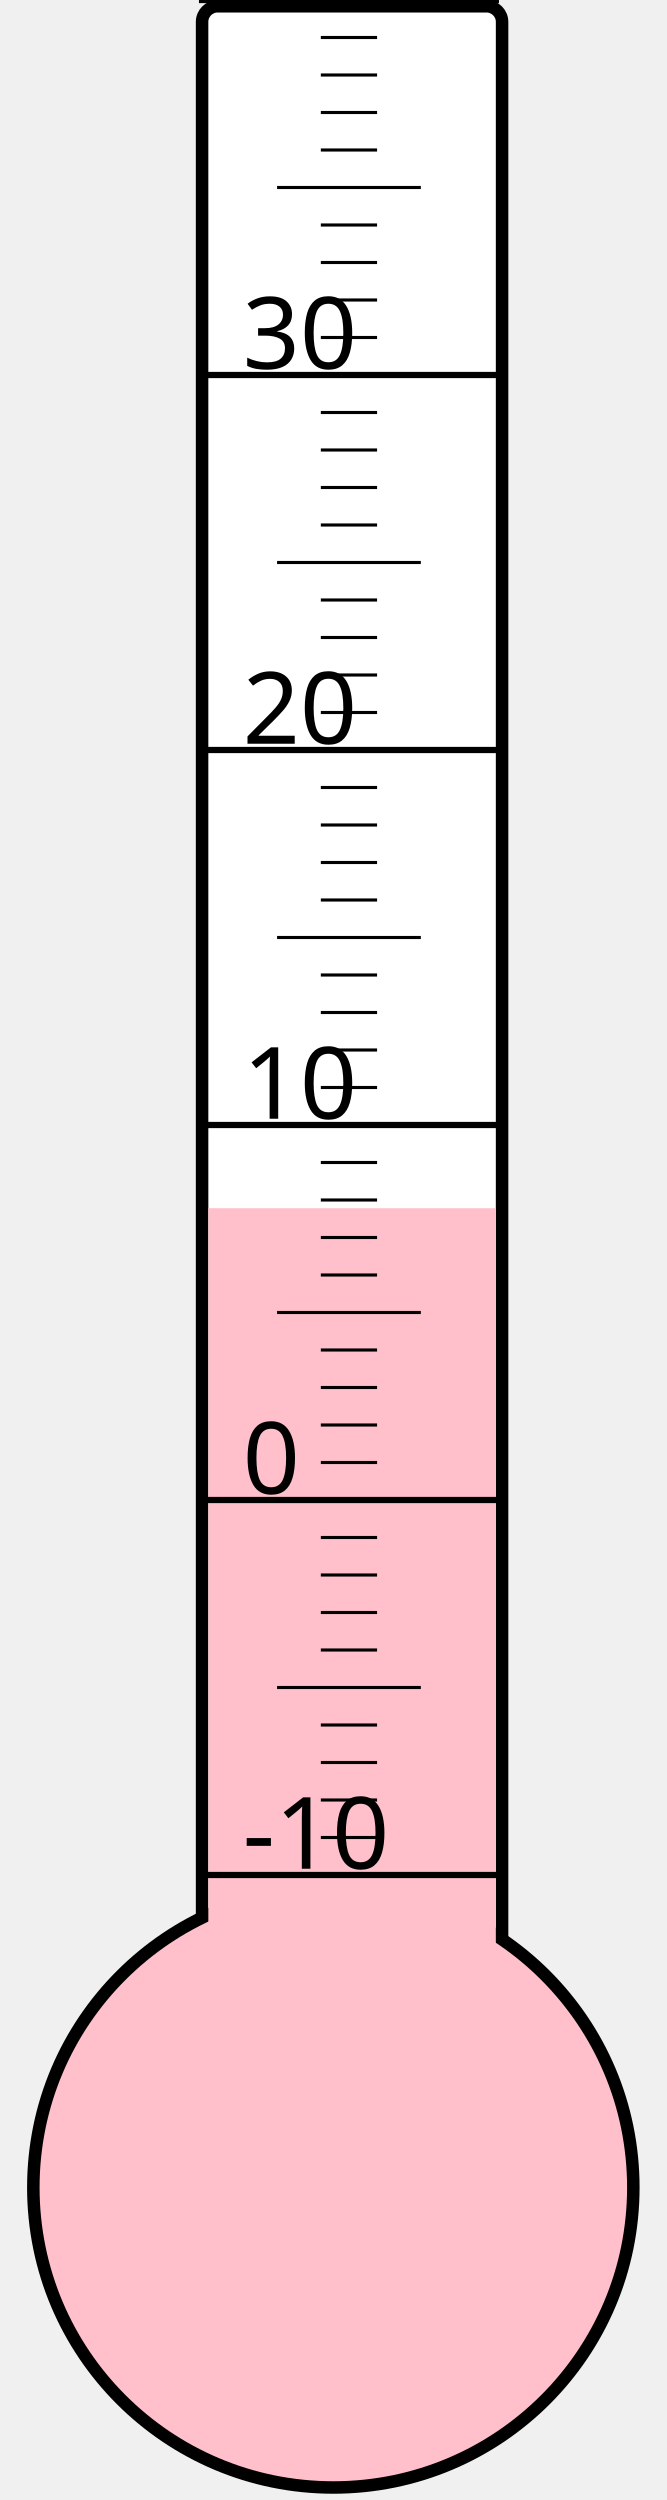
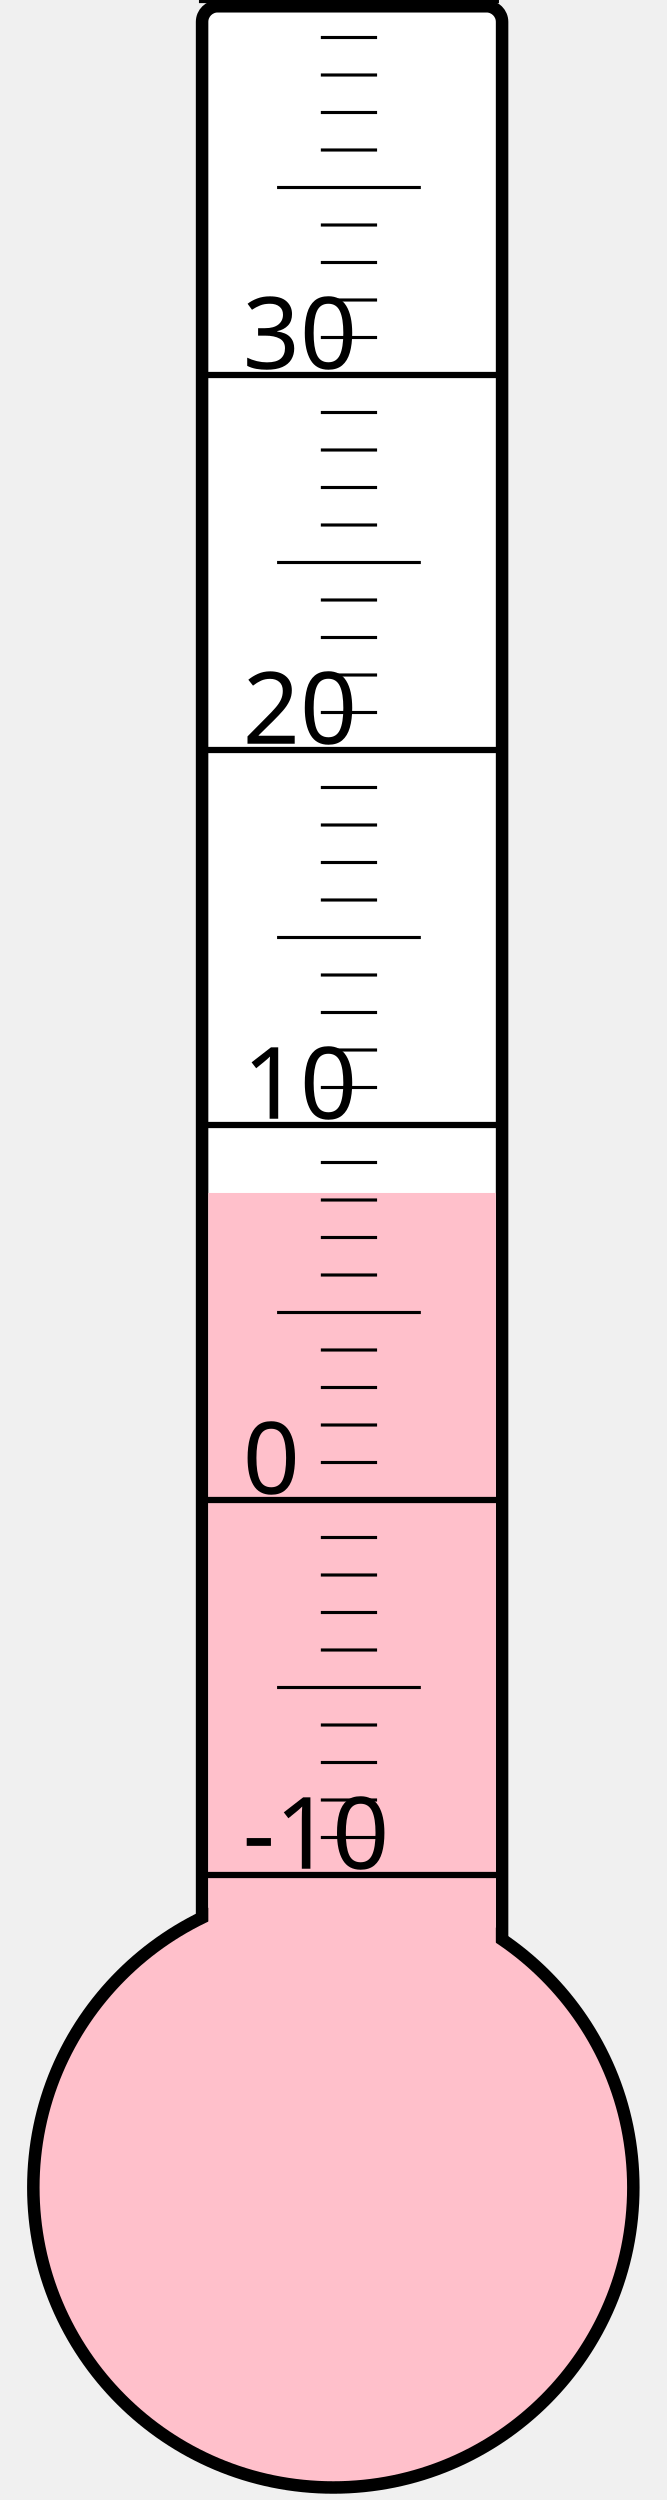
<svg xmlns="http://www.w3.org/2000/svg" width="40px" height="150px" viewBox="0 0 200 800">
  <rect width="200" height="800" x="0" y="0" style="fill: #ffffeb; fill-opacity: 0;" />
  <rect width="96" height="680" x="58" y="2" rx="5" ry="5" style="fill: white; fill-opacity: 1; stroke: black; stroke-width: 4;" />
  <circle cx="100" cy="700" r="96" style="fill: pink; stroke: black; stroke-width: 4;" />
-   <rect width="92" height="313.375" x="60" y="386.625" style="fill: pink; fill-opacity: 1; stroke-width: 0;" />
+   <rect width="92" height="318.25" x="60" y="381.75" style="fill: pink; fill-opacity: 1; stroke-width: 0;" />
  <text x="71" y="598" style="font-family: sans-serif; font-size: 24pt;">-10</text>
  <text x="71" y="478" style="font-family: sans-serif; font-size: 24pt;">0</text>
  <text x="71" y="358" style="font-family: sans-serif; font-size: 24pt;">10</text>
  <text x="71" y="238" style="font-family: sans-serif; font-size: 24pt;">20</text>
  <text x="71" y="118" style="font-family: sans-serif; font-size: 24pt;">30</text>
  <g style="stroke: black;">
    <line x1="57" y1="600" x2="153" y2="600" style="stroke-width: 2;" />
    <line x1="96" y1="588" x2="114" y2="588" style="stroke-width: 1;" />
    <line x1="96" y1="576" x2="114" y2="576" style="stroke-width: 1;" />
    <line x1="96" y1="564" x2="114" y2="564" style="stroke-width: 1;" />
    <line x1="96" y1="552" x2="114" y2="552" style="stroke-width: 1;" />
    <line x1="82" y1="540" x2="128" y2="540" style="stroke-width: 1;" />
    <line x1="96" y1="528" x2="114" y2="528" style="stroke-width: 1;" />
    <line x1="96" y1="516" x2="114" y2="516" style="stroke-width: 1;" />
    <line x1="96" y1="504" x2="114" y2="504" style="stroke-width: 1;" />
    <line x1="96" y1="492" x2="114" y2="492" style="stroke-width: 1;" />
    <line x1="57" y1="480" x2="153" y2="480" style="stroke-width: 2;" />
    <line x1="96" y1="468" x2="114" y2="468" style="stroke-width: 1;" />
    <line x1="96" y1="456" x2="114" y2="456" style="stroke-width: 1;" />
    <line x1="96" y1="444" x2="114" y2="444" style="stroke-width: 1;" />
    <line x1="96" y1="432" x2="114" y2="432" style="stroke-width: 1;" />
    <line x1="82" y1="420" x2="128" y2="420" style="stroke-width: 1;" />
    <line x1="96" y1="408" x2="114" y2="408" style="stroke-width: 1;" />
    <line x1="96" y1="396" x2="114" y2="396" style="stroke-width: 1;" />
    <line x1="96" y1="384" x2="114" y2="384" style="stroke-width: 1;" />
    <line x1="96" y1="372" x2="114" y2="372" style="stroke-width: 1;" />
    <line x1="57" y1="360" x2="153" y2="360" style="stroke-width: 2;" />
    <line x1="96" y1="348" x2="114" y2="348" style="stroke-width: 1;" />
    <line x1="96" y1="336" x2="114" y2="336" style="stroke-width: 1;" />
    <line x1="96" y1="324" x2="114" y2="324" style="stroke-width: 1;" />
    <line x1="96" y1="312" x2="114" y2="312" style="stroke-width: 1;" />
    <line x1="82" y1="300" x2="128" y2="300" style="stroke-width: 1;" />
    <line x1="96" y1="288" x2="114" y2="288" style="stroke-width: 1;" />
    <line x1="96" y1="276" x2="114" y2="276" style="stroke-width: 1;" />
    <line x1="96" y1="264" x2="114" y2="264" style="stroke-width: 1;" />
    <line x1="96" y1="252" x2="114" y2="252" style="stroke-width: 1;" />
    <line x1="57" y1="240" x2="153" y2="240" style="stroke-width: 2;" />
    <line x1="96" y1="228" x2="114" y2="228" style="stroke-width: 1;" />
    <line x1="96" y1="216" x2="114" y2="216" style="stroke-width: 1;" />
    <line x1="96" y1="204" x2="114" y2="204" style="stroke-width: 1;" />
    <line x1="96" y1="192" x2="114" y2="192" style="stroke-width: 1;" />
    <line x1="82" y1="180" x2="128" y2="180" style="stroke-width: 1;" />
    <line x1="96" y1="168" x2="114" y2="168" style="stroke-width: 1;" />
    <line x1="96" y1="156" x2="114" y2="156" style="stroke-width: 1;" />
    <line x1="96" y1="144" x2="114" y2="144" style="stroke-width: 1;" />
    <line x1="96" y1="132" x2="114" y2="132" style="stroke-width: 1;" />
    <line x1="57" y1="120" x2="153" y2="120" style="stroke-width: 2;" />
    <line x1="96" y1="108" x2="114" y2="108" style="stroke-width: 1;" />
    <line x1="96" y1="96" x2="114" y2="96" style="stroke-width: 1;" />
    <line x1="96" y1="84" x2="114" y2="84" style="stroke-width: 1;" />
    <line x1="96" y1="72" x2="114" y2="72" style="stroke-width: 1;" />
    <line x1="82" y1="60" x2="128" y2="60" style="stroke-width: 1;" />
    <line x1="96" y1="48" x2="114" y2="48" style="stroke-width: 1;" />
    <line x1="96" y1="36" x2="114" y2="36" style="stroke-width: 1;" />
    <line x1="96" y1="24" x2="114" y2="24" style="stroke-width: 1;" />
    <line x1="96" y1="12" x2="114" y2="12" style="stroke-width: 1;" />
    <line x1="57" y1="0" x2="153" y2="0" style="stroke-width: 2;" />
  </g>
</svg>
